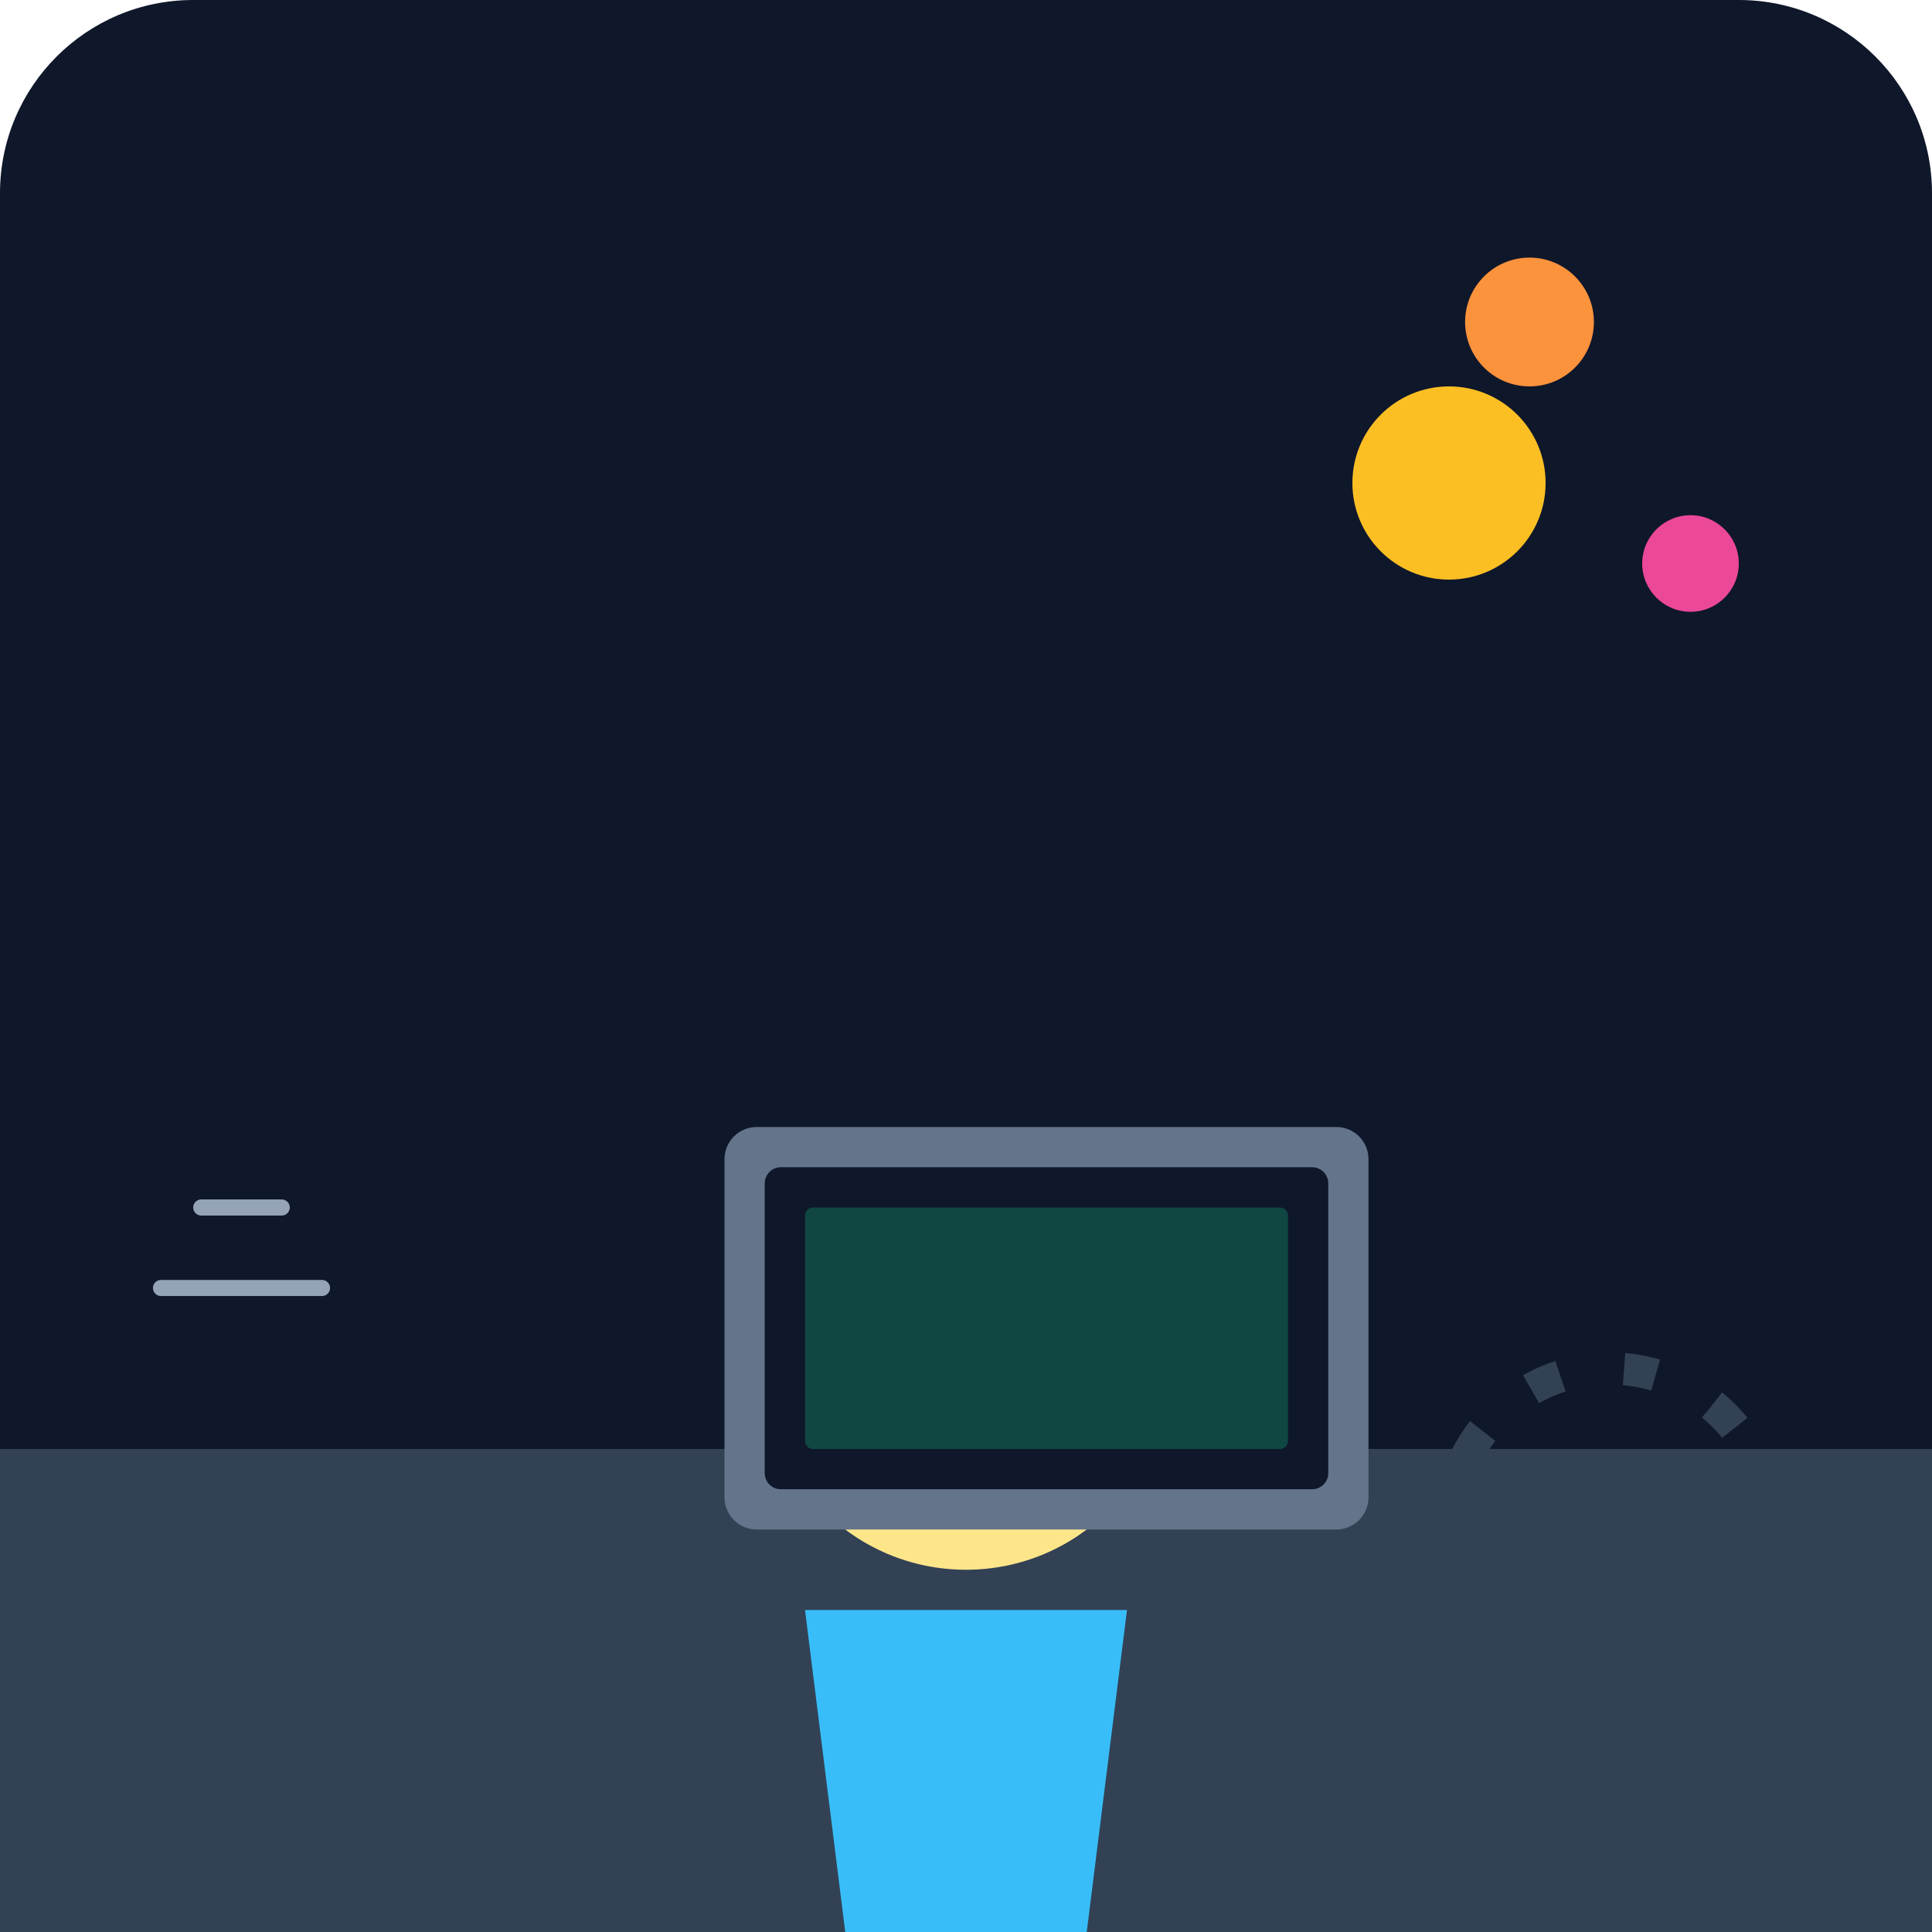
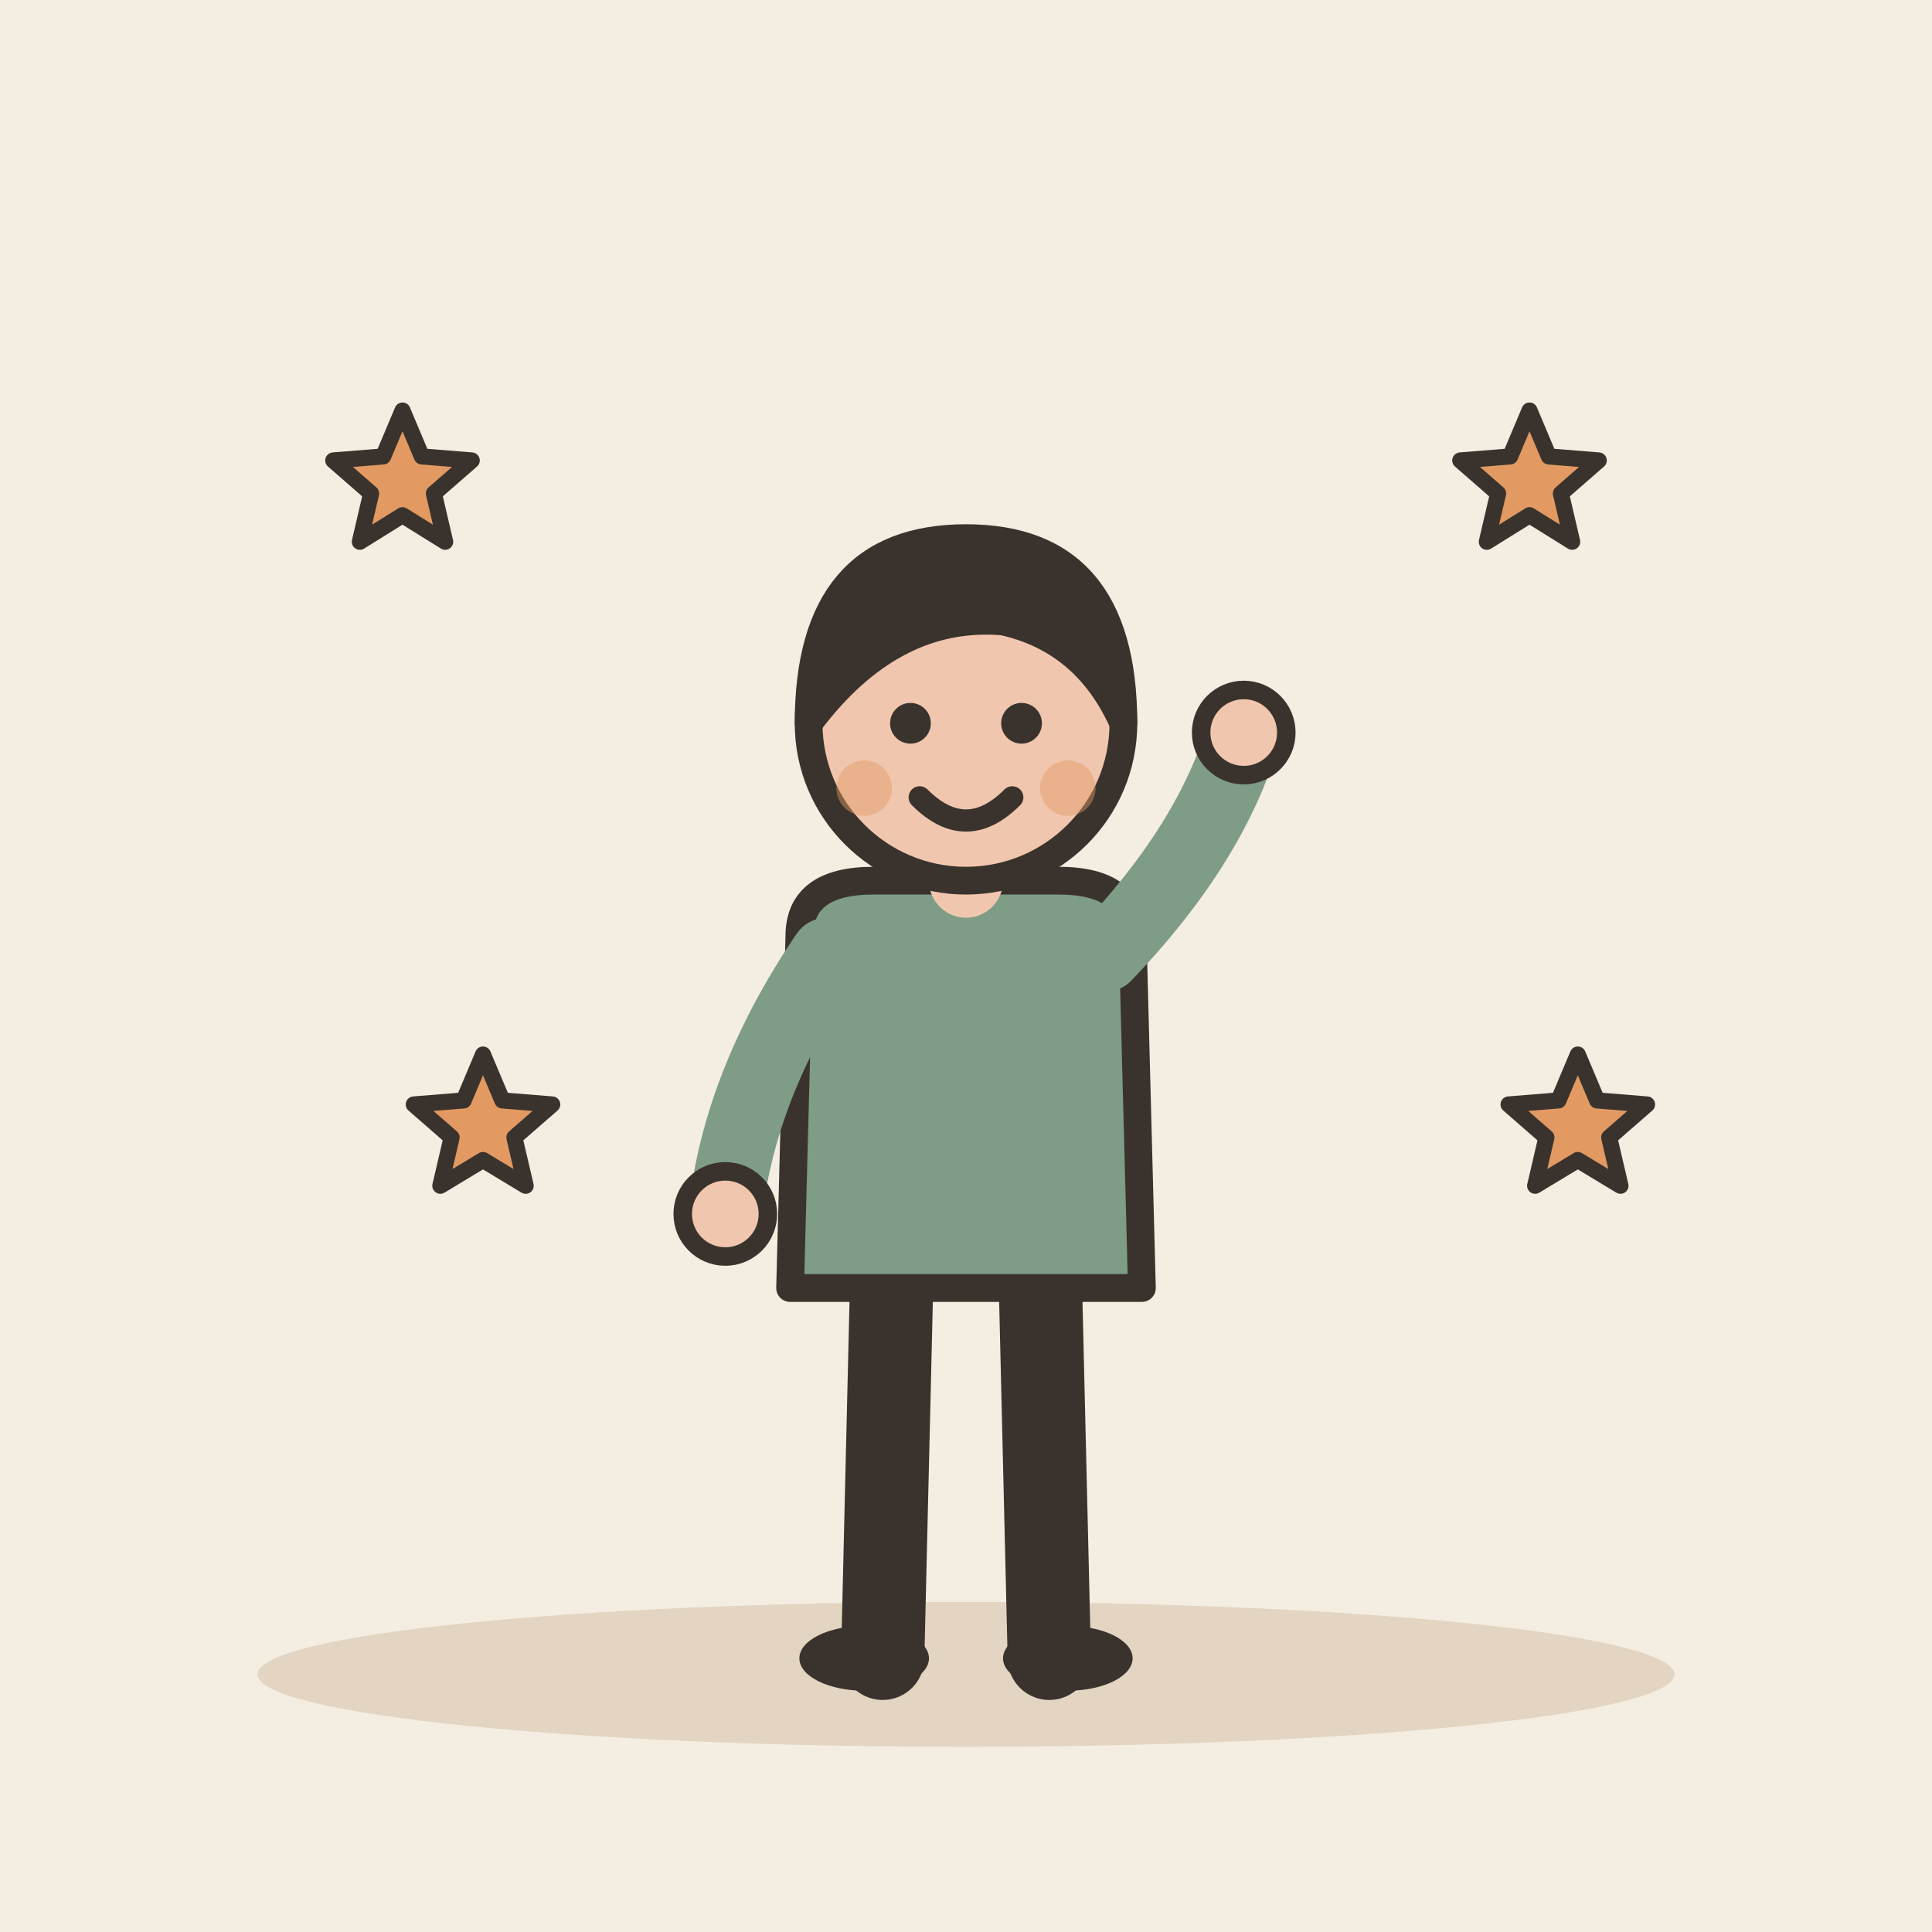
- <svg xmlns="http://www.w3.org/2000/svg" viewBox="0 0 240 240">
-   <defs>
-     <linearGradient id="bgGrad" x1="0" y1="0" x2="0" y2="240">
-       <stop offset="0%" stop-color="#0f172a" />
-       <stop offset="100%" stop-color="#1e293b" />
-     </linearGradient>
-   </defs>
-   <rect width="240" height="240" rx="24" fill="url(#bgGrad)" />
-   <path d="M0 180 L240 180 L240 240 L0 240 Z" fill="#334155" />
-   <g transform="translate(60, 80)">
-     <path d="M40 120 L80 120 L75 160 L45 160 Z" fill="#38bdf8" />
-     <circle cx="60" cy="90" r="25" fill="#fde68a" />
-     <path d="M40 85 C40 60 80 60 80 85 C80 75 70 70 60 70 C50 70 40 75 40 85" fill="#475569" />
-     <rect x="45" y="85" width="12" height="8" rx="2" fill="#1e293b" />
-     <rect x="63" y="85" width="12" height="8" rx="2" fill="#1e293b" />
+ <svg xmlns="http://www.w3.org/2000/svg" viewBox="0 0 240 240" data-style="editorial">
+   <rect width="240" height="240" fill="#F4EDE2" />
+   <ellipse cx="120" cy="208" rx="88" ry="9" fill="#E3D5C1" />
+   <g transform="translate(120 206) scale(1.15 1.15)">
+     <path d="M-8 -42L-9 0" stroke="#3A332D" stroke-width="9" stroke-linecap="round" fill="none" />
+     <path d="M8 -42L9 0" stroke="#3A332D" stroke-width="9" stroke-linecap="round" fill="none" />
+     <ellipse cx="-11" cy="0" rx="7" ry="3.5" fill="#3A332D" />
+     <ellipse cx="11" cy="0" rx="7" ry="3.5" fill="#3A332D" />
+     <path d="M-18 -78Q-18 -84 -10 -84L10 -84Q18 -84 18 -78L19 -40L-19 -40Z" fill="#7E9C86" stroke="#3A332D" stroke-width="3" stroke-linecap="round" stroke-linejoin="round" />
+     <path d="M-15 -76Q-24.5 -62 -26 -48" fill="none" stroke="#7E9C86" stroke-width="8" stroke-linecap="round" stroke-linejoin="round" />
+     <circle cx="-26" cy="-48" r="4.6" fill="#F0C7AE" stroke="#3A332D" stroke-linecap="round" stroke-linejoin="round" stroke-width="2" />
+     <path d="M15 -76Q26.5 -88 30 -100" fill="none" stroke="#7E9C86" stroke-width="8" stroke-linecap="round" stroke-linejoin="round" />
+     <circle cx="30" cy="-100" r="4.6" fill="#F0C7AE" stroke="#3A332D" stroke-linecap="round" stroke-linejoin="round" stroke-width="2" />
+     <path d="M0 -84L0 -88" stroke="#F0C7AE" stroke-width="8" stroke-linecap="round" fill="none" />
+     <circle cx="0" cy="-101" r="17" fill="#F0C7AE" stroke="#3A332D" stroke-width="3" stroke-linecap="round" stroke-linejoin="round" />
+     <path d="M-17 -101Q-17 -121 0 -121Q17 -121 17 -101Q13 -110 4 -112Q-8 -113 -17 -101Z" fill="#3A332D" stroke="#3A332D" stroke-width="3" stroke-linecap="round" stroke-linejoin="round" />
+     <circle cx="-6" cy="-101" r="2.2" fill="#3A332D" />
+     <circle cx="6" cy="-101" r="2.2" fill="#3A332D" />
+     <path d="M-5 -93Q0 -88 5 -93" fill="none" stroke="#3A332D" stroke-width="2.4" stroke-linecap="round" stroke-linejoin="round" />
+     <circle cx="-11" cy="-94" r="3" fill="#E39A62" opacity="0.45" />
+     <circle cx="11" cy="-94" r="3" fill="#E39A62" opacity="0.45" />
  </g>
-   <rect x="90" y="140" width="80" height="50" rx="4" fill="#64748b" />
-   <rect x="95" y="145" width="70" height="40" rx="2" fill="#0f172a" />
-   <rect x="100" y="150" width="60" height="30" rx="1" fill="#10b981" opacity="0.3" />
-   <circle cx="180" cy="60" r="12" fill="#fbbf24" />
-   <circle cx="190" cy="40" r="8" fill="#fb923c" />
-   <circle cx="210" cy="70" r="6" fill="#ec4899" />
-   <path d="M20 160 L40 160 M25 150 L35 150" stroke="#94a3b8" stroke-width="2" stroke-linecap="round" />
-   <circle cx="200" cy="190" r="20" fill="none" stroke="#334155" stroke-width="4" stroke-dasharray="4 8" />
+   <path d="M50.0 51.0L52.4 56.7L58.6 57.2L53.9 61.3L55.3 67.3L50.0 64.0L44.7 67.3L46.1 61.3L41.4 57.2L47.6 56.7Z" fill="#E39A62" stroke="#3A332D" stroke-width="2" stroke-linecap="round" stroke-linejoin="round" />
+   <path d="M190.0 51.0L192.4 56.7L198.6 57.2L193.9 61.3L195.3 67.3L190.0 64.0L184.7 67.3L186.1 61.3L181.4 57.2L187.6 56.7Z" fill="#E39A62" stroke="#3A332D" stroke-width="2" stroke-linecap="round" stroke-linejoin="round" />
+   <path d="M60.0 131.0L62.4 136.7L68.6 137.2L63.9 141.3L65.3 147.3L60.0 144.1L54.7 147.3L56.1 141.3L51.4 137.2L57.6 136.7Z" fill="#E39A62" stroke="#3A332D" stroke-width="2" stroke-linecap="round" stroke-linejoin="round" />
+   <path d="M196.0 131.0L198.4 136.7L204.6 137.2L199.9 141.3L201.3 147.3L196.0 144.1L190.7 147.3L192.1 141.3L187.4 137.2L193.6 136.7Z" fill="#E39A62" stroke="#3A332D" stroke-width="2" stroke-linecap="round" stroke-linejoin="round" />
</svg>
